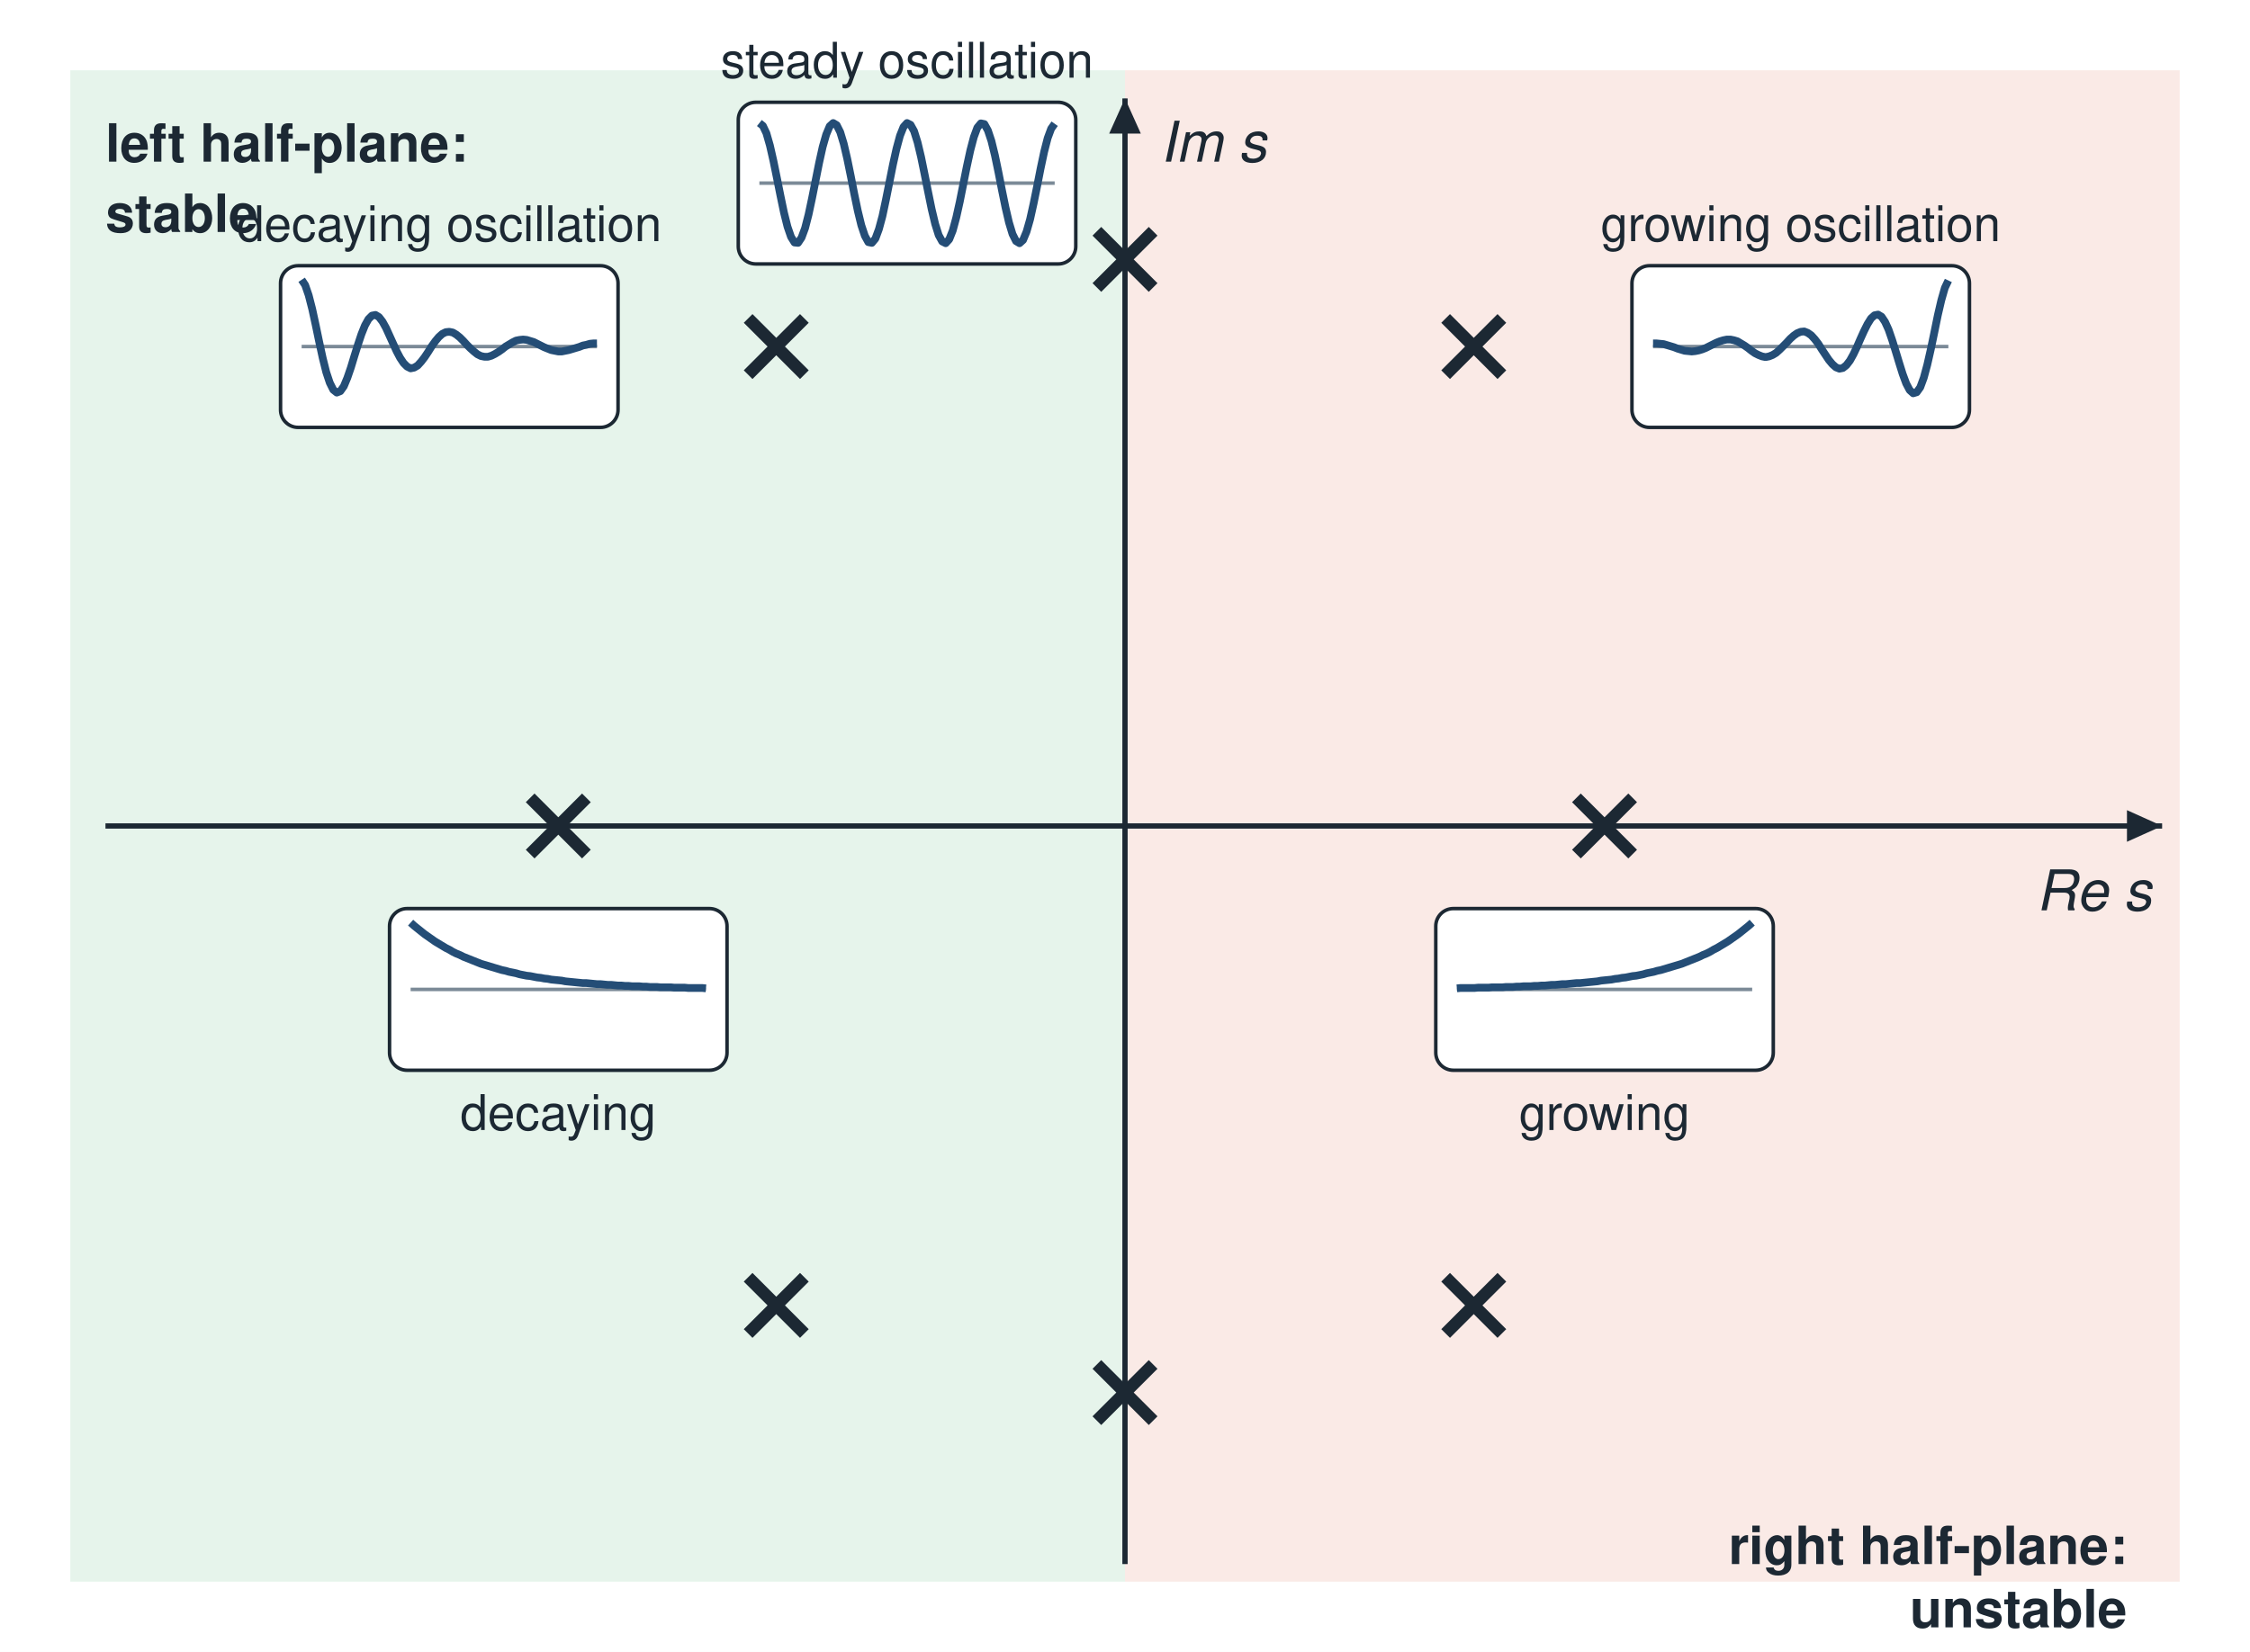
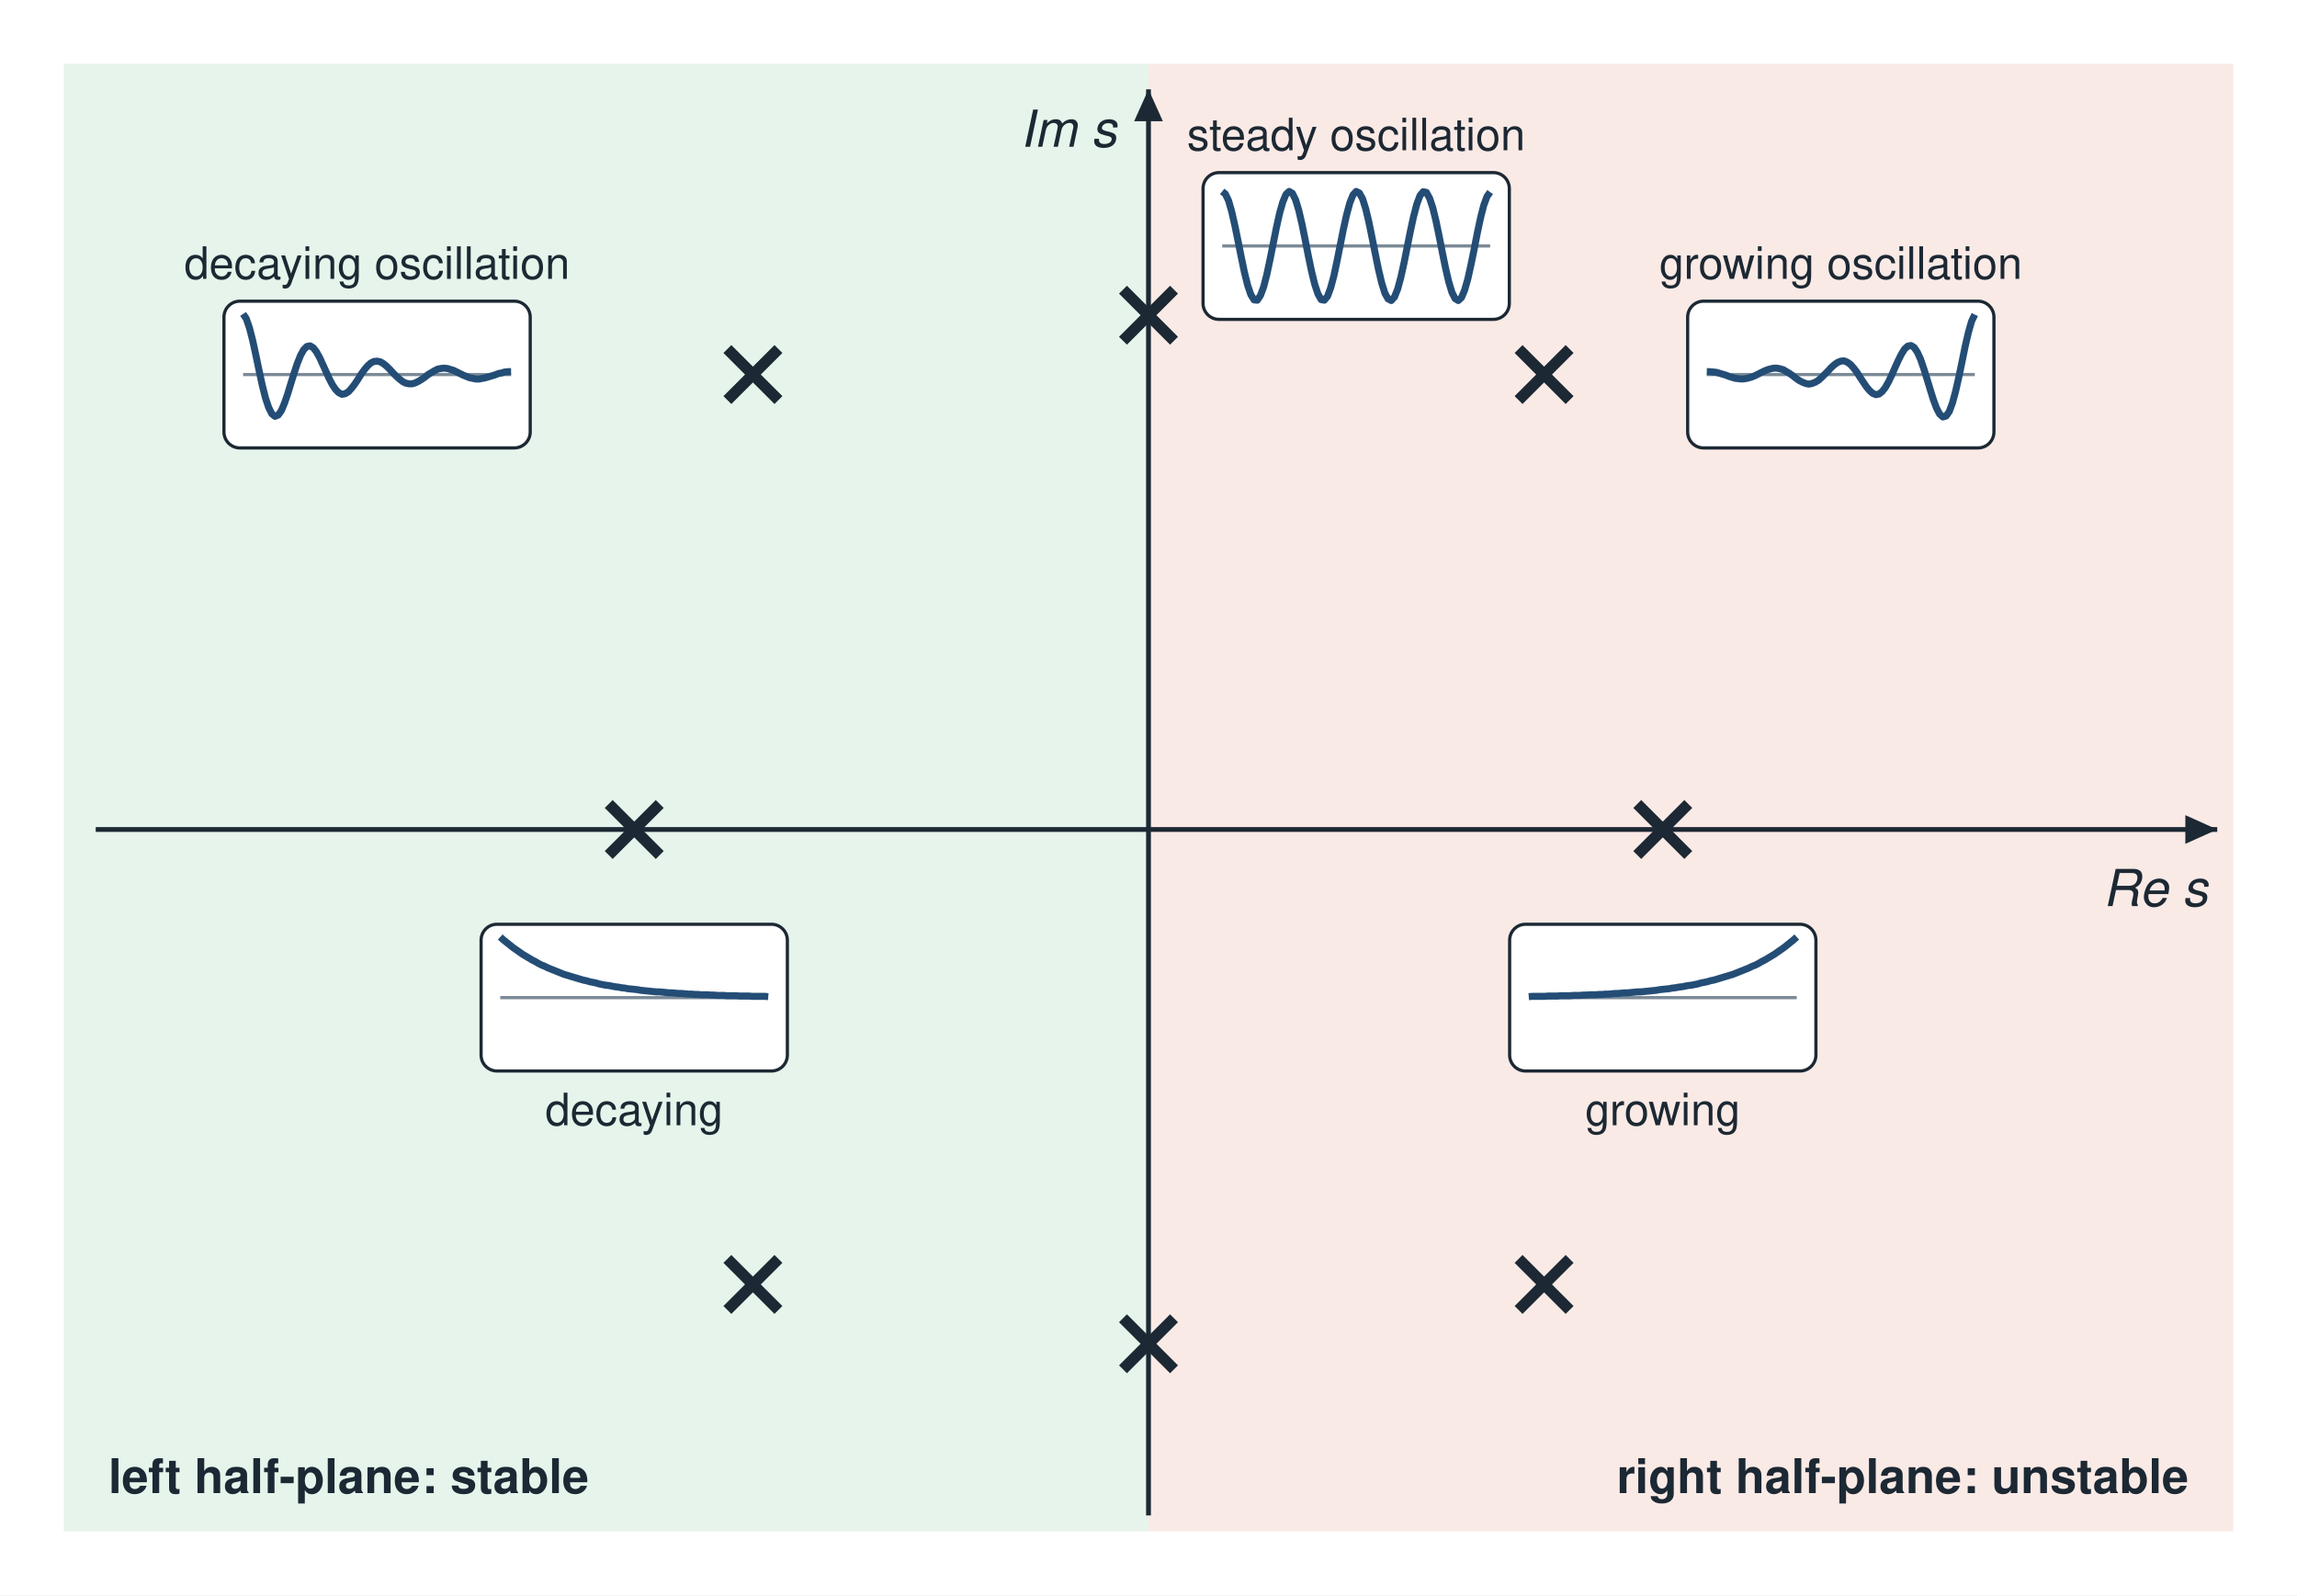
- <svg xmlns="http://www.w3.org/2000/svg" width="640" height="470" viewBox="0 0 640 470">
-   <rect x="0" y="0" width="640" height="470" fill="#ffffff" />
-   <rect x="20" y="20" width="300" height="430" fill="#dcf0e3" opacity="0.7" />
-   <rect x="320" y="20" width="300" height="430" fill="#f8e1dc" opacity="0.7" />
-   <line x1="30.0" y1="235.0" x2="615.0" y2="235.0" stroke="#1c2833" stroke-width="1.5" />
-   <polygon points="615.0,235.0 605.0,230.5 605.0,239.5" fill="#1c2833" />
-   <line x1="320.0" y1="445.0" x2="320.0" y2="28.0" stroke="#1c2833" stroke-width="1.5" />
-   <polygon points="320.0,28.0 315.5,38.0 324.5,38.0" fill="#1c2833" />
-   <text x="612.0" y="259.0" font-family="Helvetica, Arial, sans-serif" font-size="16" text-anchor="end" fill="#1c2833" font-style="italic">Re s</text>
-   <text x="330.0" y="46.0" font-family="Helvetica, Arial, sans-serif" font-size="16" text-anchor="start" fill="#1c2833" font-style="italic">Im s</text>
-   <text x="30.0" y="46.0" font-family="Helvetica, Arial, sans-serif" font-size="15" text-anchor="start" fill="#1c2833" font-weight="bold">left half-plane:</text>
-   <text x="30.0" y="66.0" font-family="Helvetica, Arial, sans-serif" font-size="15" text-anchor="start" fill="#1c2833" font-weight="bold">stable</text>
-   <text x="605.0" y="445.0" font-family="Helvetica, Arial, sans-serif" font-size="15" text-anchor="end" fill="#1c2833" font-weight="bold">right half-plane:</text>
-   <text x="605.0" y="463.0" font-family="Helvetica, Arial, sans-serif" font-size="15" text-anchor="end" fill="#1c2833" font-weight="bold">unstable</text>
-   <path d="M150.8,227.0 L166.8,243.0 M150.8,243.0 L166.8,227.0" stroke="#1c2833" stroke-width="3.5" />
-   <path d="M448.4,227.0 L464.4,243.0 M448.4,243.0 L464.4,227.0" stroke="#1c2833" stroke-width="3.5" />
-   <path d="M212.8,90.6 L228.8,106.6 M212.8,106.6 L228.8,90.6" stroke="#1c2833" stroke-width="3.5" />
-   <path d="M212.8,363.4 L228.8,379.4 M212.8,379.4 L228.8,363.4" stroke="#1c2833" stroke-width="3.5" />
-   <path d="M312.0,65.8 L328.0,81.8 M312.0,81.8 L328.0,65.8" stroke="#1c2833" stroke-width="3.5" />
-   <path d="M312.0,388.2 L328.0,404.2 M312.0,404.2 L328.0,388.2" stroke="#1c2833" stroke-width="3.5" />
-   <path d="M411.2,90.6 L427.2,106.6 M411.2,106.6 L427.2,90.6" stroke="#1c2833" stroke-width="3.5" />
-   <path d="M411.2,363.4 L427.2,379.4 M411.2,379.4 L427.2,363.4" stroke="#1c2833" stroke-width="3.5" />
-   <rect x="110.8" y="258.5" width="96" height="46" rx="5" fill="#ffffff" stroke="#1c2833" stroke-width="1" />
-   <line x1="116.8" y1="281.5" x2="200.8" y2="281.5" stroke="#7b8a97" stroke-width="1" />
-   <path d="M116.8,262.5 L117.8,263.4 L118.8,264.2 L119.8,265.0 L120.8,265.8 L121.8,266.5 L122.8,267.2 L123.8,267.9 L124.8,268.5 L125.8,269.1 L126.8,269.7 L127.8,270.2 L128.8,270.8 L129.8,271.3 L130.8,271.7 L131.8,272.2 L132.8,272.6 L133.8,273.0 L134.8,273.4 L135.8,273.8 L136.8,274.2 L137.8,274.5 L138.8,274.8 L139.8,275.1 L140.8,275.4 L141.8,275.7 L142.8,276.0 L143.8,276.2 L144.8,276.5 L145.8,276.7 L146.8,276.9 L147.8,277.2 L148.8,277.4 L149.8,277.6 L150.8,277.7 L151.8,277.9 L152.8,278.1 L153.8,278.2 L154.8,278.4 L155.8,278.5 L156.8,278.7 L157.8,278.8 L158.8,278.9 L159.8,279.0 L160.8,279.2 L161.8,279.3 L162.8,279.4 L163.8,279.5 L164.8,279.6 L165.8,279.7 L166.8,279.7 L167.8,279.8 L168.8,279.9 L169.8,280.0 L170.8,280.0 L171.8,280.1 L172.8,280.2 L173.8,280.2 L174.8,280.3 L175.8,280.4 L176.8,280.4 L177.8,280.5 L178.8,280.5 L179.8,280.6 L180.8,280.6 L181.8,280.6 L182.8,280.7 L183.8,280.7 L184.8,280.8 L185.8,280.8 L186.8,280.8 L187.8,280.9 L188.8,280.9 L189.8,280.9 L190.8,280.9 L191.8,281.0 L192.8,281.0 L193.8,281.0 L194.8,281.0 L195.8,281.1 L196.8,281.1 L197.8,281.1 L198.8,281.1 L199.8,281.1 L200.8,281.2" fill="none" stroke="#244d76" stroke-width="2.2" stroke-linejoin="round" />
-   <text x="158.8" y="321.5" font-family="Helvetica, Arial, sans-serif" font-size="14" text-anchor="middle" fill="#1c2833">decaying</text>
-   <rect x="408.4" y="258.5" width="96" height="46" rx="5" fill="#ffffff" stroke="#1c2833" stroke-width="1" />
-   <line x1="414.4" y1="281.5" x2="498.4" y2="281.5" stroke="#7b8a97" stroke-width="1" />
-   <path d="M414.4,281.2 L415.4,281.1 L416.4,281.1 L417.4,281.1 L418.4,281.1 L419.4,281.1 L420.4,281.0 L421.4,281.0 L422.4,281.0 L423.4,281.0 L424.4,280.9 L425.4,280.9 L426.4,280.9 L427.4,280.9 L428.4,280.8 L429.4,280.8 L430.4,280.8 L431.4,280.7 L432.4,280.7 L433.4,280.6 L434.4,280.6 L435.4,280.6 L436.4,280.5 L437.4,280.5 L438.4,280.4 L439.4,280.4 L440.4,280.3 L441.4,280.2 L442.4,280.2 L443.4,280.1 L444.4,280.0 L445.4,280.0 L446.4,279.9 L447.4,279.8 L448.4,279.7 L449.4,279.7 L450.4,279.6 L451.4,279.5 L452.4,279.4 L453.4,279.3 L454.4,279.2 L455.4,279.0 L456.4,278.9 L457.4,278.8 L458.4,278.7 L459.4,278.5 L460.4,278.4 L461.4,278.2 L462.4,278.1 L463.4,277.9 L464.4,277.7 L465.4,277.6 L466.4,277.4 L467.4,277.2 L468.4,276.9 L469.4,276.7 L470.4,276.5 L471.4,276.2 L472.4,276.0 L473.4,275.7 L474.4,275.4 L475.4,275.1 L476.4,274.8 L477.4,274.5 L478.4,274.2 L479.4,273.8 L480.4,273.4 L481.4,273.0 L482.4,272.6 L483.4,272.2 L484.4,271.7 L485.4,271.3 L486.4,270.8 L487.4,270.2 L488.4,269.7 L489.4,269.1 L490.4,268.5 L491.4,267.9 L492.4,267.2 L493.4,266.5 L494.4,265.8 L495.4,265.0 L496.4,264.2 L497.4,263.4 L498.4,262.5" fill="none" stroke="#244d76" stroke-width="2.2" stroke-linejoin="round" />
-   <text x="456.4" y="321.5" font-family="Helvetica, Arial, sans-serif" font-size="14" text-anchor="middle" fill="#1c2833">growing</text>
-   <rect x="79.8" y="75.6" width="96" height="46" rx="5" fill="#ffffff" stroke="#1c2833" stroke-width="1" />
-   <line x1="85.8" y1="98.6" x2="169.8" y2="98.6" stroke="#7b8a97" stroke-width="1" />
-   <path d="M85.8,79.6 L86.8,81.1 L87.8,84.0 L88.8,87.9 L89.8,92.5 L90.8,97.3 L91.8,101.9 L92.8,105.9 L93.8,108.9 L94.8,110.9 L95.8,111.7 L96.8,111.3 L97.8,109.9 L98.8,107.5 L99.8,104.6 L100.8,101.3 L101.8,98.1 L102.8,95.1 L103.8,92.6 L104.8,90.8 L105.8,89.8 L106.8,89.6 L107.8,90.2 L108.8,91.5 L109.8,93.3 L110.8,95.5 L111.8,97.7 L112.8,99.9 L113.8,101.8 L114.8,103.3 L115.8,104.3 L116.8,104.8 L117.8,104.6 L118.8,104.0 L119.8,102.9 L120.8,101.6 L121.8,100.1 L122.8,98.5 L123.8,97.1 L124.8,95.9 L125.8,95.0 L126.8,94.5 L127.8,94.4 L128.8,94.6 L129.8,95.2 L130.8,96.0 L131.8,97.0 L132.8,98.1 L133.8,99.1 L134.8,100.0 L135.8,100.8 L136.8,101.3 L137.8,101.5 L138.8,101.5 L139.8,101.2 L140.8,100.7 L141.8,100.1 L142.8,99.4 L143.8,98.6 L144.8,98.0 L145.8,97.4 L146.8,96.9 L147.8,96.7 L148.8,96.6 L149.8,96.7 L150.8,97.0 L151.8,97.3 L152.8,97.8 L153.8,98.3 L154.8,98.8 L155.8,99.2 L156.8,99.6 L157.8,99.8 L158.8,100.0 L159.8,100.0 L160.8,99.8 L161.8,99.6 L162.8,99.3 L163.8,99.0 L164.8,98.7 L165.8,98.3 L166.8,98.1 L167.8,97.8 L168.8,97.7 L169.8,97.7" fill="none" stroke="#244d76" stroke-width="2.2" stroke-linejoin="round" />
-   <text x="127.8" y="68.6" font-family="Helvetica, Arial, sans-serif" font-size="14" text-anchor="middle" fill="#1c2833">decaying oscillation</text>
-   <rect x="210.0" y="29.1" width="96" height="46" rx="5" fill="#ffffff" stroke="#1c2833" stroke-width="1" />
-   <line x1="216.0" y1="52.1" x2="300.0" y2="52.1" stroke="#7b8a97" stroke-width="1" />
-   <path d="M216.0,35.0 L217.0,35.8 L218.0,37.9 L219.0,41.4 L220.0,45.8 L221.0,50.7 L222.0,55.7 L223.0,60.5 L224.0,64.5 L225.0,67.4 L226.0,69.0 L227.0,69.1 L228.0,67.6 L229.0,64.9 L230.0,61.0 L231.0,56.3 L232.0,51.3 L233.0,46.3 L234.0,41.8 L235.0,38.3 L236.0,35.9 L237.0,35.0 L238.0,35.6 L239.0,37.6 L240.0,40.9 L241.0,45.2 L242.0,50.1 L243.0,55.2 L244.0,60.0 L245.0,64.1 L246.0,67.1 L247.0,68.9 L248.0,69.1 L249.0,67.9 L250.0,65.2 L251.0,61.5 L252.0,56.8 L253.0,51.8 L254.0,46.8 L255.0,42.3 L256.0,38.6 L257.0,36.1 L258.0,35.0 L259.0,35.5 L260.0,37.3 L261.0,40.5 L262.0,44.7 L263.0,49.6 L264.0,54.6 L265.0,59.5 L266.0,63.7 L267.0,66.9 L268.0,68.7 L269.0,69.2 L270.0,68.1 L271.0,65.6 L272.0,61.9 L273.0,57.4 L274.0,52.4 L275.0,47.4 L276.0,42.8 L277.0,39.0 L278.0,36.3 L279.0,35.1 L280.0,35.3 L281.0,37.1 L282.0,40.1 L283.0,44.2 L284.0,49.0 L285.0,54.1 L286.0,59.0 L287.0,63.3 L288.0,66.6 L289.0,68.6 L290.0,69.2 L291.0,68.3 L292.0,65.9 L293.0,62.4 L294.0,57.9 L295.0,53.0 L296.0,47.9 L297.0,43.2 L298.0,39.3 L299.0,36.6 L300.0,35.2" fill="none" stroke="#244d76" stroke-width="2.2" stroke-linejoin="round" />
-   <text x="258.0" y="22.1" font-family="Helvetica, Arial, sans-serif" font-size="14" text-anchor="middle" fill="#1c2833">steady oscillation</text>
-   <rect x="464.2" y="75.6" width="96" height="46" rx="5" fill="#ffffff" stroke="#1c2833" stroke-width="1" />
-   <line x1="470.2" y1="98.6" x2="554.2" y2="98.6" stroke="#7b8a97" stroke-width="1" />
-   <path d="M470.2,97.7 L471.2,97.7 L472.2,97.8 L473.2,97.9 L474.2,98.2 L475.2,98.5 L476.2,98.8 L477.2,99.2 L478.2,99.5 L479.2,99.8 L480.2,99.9 L481.2,100.0 L482.2,99.9 L483.2,99.7 L484.2,99.4 L485.2,99.0 L486.2,98.5 L487.2,98.0 L488.2,97.5 L489.2,97.1 L490.2,96.8 L491.2,96.6 L492.2,96.6 L493.2,96.8 L494.2,97.1 L495.2,97.7 L496.2,98.3 L497.2,99.0 L498.2,99.8 L499.2,100.5 L500.2,101.0 L501.2,101.4 L502.2,101.6 L503.2,101.4 L504.2,101.0 L505.2,100.4 L506.2,99.5 L507.2,98.5 L508.2,97.5 L509.2,96.4 L510.2,95.5 L511.2,94.8 L512.2,94.4 L513.2,94.3 L514.2,94.7 L515.2,95.4 L516.2,96.5 L517.2,97.8 L518.2,99.4 L519.2,100.9 L520.2,102.4 L521.2,103.6 L522.2,104.5 L523.2,104.9 L524.2,104.7 L525.2,103.9 L526.2,102.6 L527.2,100.8 L528.2,98.7 L529.2,96.4 L530.2,94.2 L531.2,92.2 L532.2,90.6 L533.2,89.7 L534.2,89.5 L535.2,90.1 L536.2,91.6 L537.2,93.8 L538.2,96.7 L539.2,99.9 L540.2,103.2 L541.2,106.4 L542.2,109.1 L543.2,111.0 L544.2,111.9 L545.2,111.6 L546.2,110.2 L547.2,107.5 L548.2,103.8 L549.2,99.4 L550.2,94.6 L551.2,89.7 L552.2,85.4 L553.2,81.9 L554.2,79.8" fill="none" stroke="#244d76" stroke-width="2.2" stroke-linejoin="round" />
-   <text x="512.2" y="68.6" font-family="Helvetica, Arial, sans-serif" font-size="14" text-anchor="middle" fill="#1c2833">growing oscillation</text>
+ <svg xmlns="http://www.w3.org/2000/svg" width="720" height="500" viewBox="0 0 720 500">
+   <rect x="0" y="0" width="720" height="500" fill="#ffffff" />
+   <rect x="20" y="20" width="340" height="460" fill="#dcf0e3" opacity="0.7" />
+   <rect x="360" y="20" width="340" height="460" fill="#f8e1dc" opacity="0.7" />
+   <line x1="30.0" y1="260.0" x2="695.0" y2="260.0" stroke="#1c2833" stroke-width="1.5" />
+   <polygon points="695.0,260.0 685.0,255.5 685.0,264.5" fill="#1c2833" />
+   <line x1="360.0" y1="475.0" x2="360.0" y2="28.0" stroke="#1c2833" stroke-width="1.5" />
+   <polygon points="360.0,28.0 355.5,38.0 364.5,38.0" fill="#1c2833" />
+   <text x="692.0" y="284.0" font-family="Helvetica, Arial, sans-serif" font-size="16" text-anchor="end" fill="#1c2833" font-style="italic">Re s</text>
+   <text x="350.0" y="46.0" font-family="Helvetica, Arial, sans-serif" font-size="16" text-anchor="end" fill="#1c2833" font-style="italic">Im s</text>
+   <text x="34.0" y="468.0" font-family="Helvetica, Arial, sans-serif" font-size="15" text-anchor="start" fill="#1c2833" font-weight="bold">left half-plane: stable</text>
+   <text x="686.0" y="468.0" font-family="Helvetica, Arial, sans-serif" font-size="15" text-anchor="end" fill="#1c2833" font-weight="bold">right half-plane: unstable</text>
+   <path d="M190.8,252.0 L206.8,268.0 M190.8,268.0 L206.8,252.0" stroke="#1c2833" stroke-width="3.5" />
+   <path d="M513.2,252.0 L529.2,268.0 M513.2,268.0 L529.2,252.0" stroke="#1c2833" stroke-width="3.5" />
+   <path d="M228.0,109.4 L244.0,125.4 M228.0,125.4 L244.0,109.4" stroke="#1c2833" stroke-width="3.5" />
+   <path d="M228.0,394.6 L244.0,410.6 M228.0,410.6 L244.0,394.6" stroke="#1c2833" stroke-width="3.5" />
+   <path d="M352.0,90.8 L368.0,106.8 M352.0,106.8 L368.0,90.8" stroke="#1c2833" stroke-width="3.5" />
+   <path d="M352.0,413.2 L368.0,429.2 M352.0,429.2 L368.0,413.2" stroke="#1c2833" stroke-width="3.5" />
+   <path d="M476.0,109.4 L492.0,125.4 M476.0,125.4 L492.0,109.4" stroke="#1c2833" stroke-width="3.5" />
+   <path d="M476.0,394.6 L492.0,410.6 M476.0,410.6 L492.0,394.6" stroke="#1c2833" stroke-width="3.5" />
+   <rect x="150.8" y="289.7" width="96" height="46" rx="5" fill="#ffffff" stroke="#1c2833" stroke-width="1" />
+   <line x1="156.8" y1="312.7" x2="240.8" y2="312.7" stroke="#7b8a97" stroke-width="1" />
+   <path d="M156.8,293.7 L157.8,294.6 L158.8,295.4 L159.8,296.2 L160.8,297.0 L161.8,297.7 L162.8,298.4 L163.8,299.1 L164.8,299.7 L165.8,300.3 L166.8,300.9 L167.8,301.4 L168.8,302.0 L169.8,302.5 L170.8,302.9 L171.8,303.4 L172.8,303.8 L173.8,304.2 L174.8,304.6 L175.8,305.0 L176.8,305.4 L177.8,305.7 L178.8,306.0 L179.8,306.3 L180.8,306.6 L181.8,306.9 L182.8,307.2 L183.8,307.4 L184.8,307.7 L185.8,307.9 L186.8,308.1 L187.8,308.4 L188.8,308.6 L189.8,308.8 L190.8,308.9 L191.8,309.1 L192.8,309.3 L193.8,309.4 L194.8,309.6 L195.8,309.7 L196.8,309.9 L197.8,310.0 L198.8,310.1 L199.8,310.2 L200.8,310.4 L201.8,310.5 L202.8,310.6 L203.8,310.7 L204.8,310.8 L205.8,310.9 L206.8,310.9 L207.8,311.0 L208.8,311.1 L209.8,311.2 L210.8,311.2 L211.8,311.3 L212.8,311.4 L213.8,311.4 L214.8,311.5 L215.8,311.6 L216.8,311.6 L217.8,311.7 L218.8,311.7 L219.8,311.8 L220.8,311.8 L221.8,311.8 L222.8,311.9 L223.8,311.9 L224.8,312.0 L225.8,312.0 L226.8,312.0 L227.8,312.1 L228.8,312.1 L229.8,312.1 L230.8,312.1 L231.8,312.2 L232.8,312.2 L233.8,312.2 L234.8,312.2 L235.8,312.3 L236.8,312.3 L237.8,312.3 L238.8,312.3 L239.8,312.3 L240.8,312.4" fill="none" stroke="#244d76" stroke-width="2.2" stroke-linejoin="round" />
+   <text x="198.8" y="352.7" font-family="Helvetica, Arial, sans-serif" font-size="14" text-anchor="middle" fill="#1c2833">decaying</text>
+   <rect x="473.2" y="289.7" width="96" height="46" rx="5" fill="#ffffff" stroke="#1c2833" stroke-width="1" />
+   <line x1="479.2" y1="312.7" x2="563.2" y2="312.7" stroke="#7b8a97" stroke-width="1" />
+   <path d="M479.2,312.4 L480.2,312.3 L481.2,312.3 L482.2,312.3 L483.2,312.3 L484.2,312.3 L485.2,312.2 L486.2,312.2 L487.2,312.2 L488.2,312.2 L489.2,312.1 L490.2,312.1 L491.2,312.1 L492.2,312.1 L493.2,312.0 L494.2,312.0 L495.2,312.0 L496.2,311.9 L497.2,311.9 L498.2,311.8 L499.2,311.8 L500.2,311.8 L501.2,311.7 L502.2,311.7 L503.2,311.6 L504.2,311.6 L505.2,311.5 L506.2,311.4 L507.2,311.4 L508.2,311.3 L509.2,311.2 L510.2,311.2 L511.2,311.1 L512.2,311.0 L513.2,310.9 L514.2,310.9 L515.2,310.8 L516.2,310.7 L517.2,310.6 L518.2,310.5 L519.2,310.4 L520.2,310.2 L521.2,310.1 L522.2,310.0 L523.2,309.9 L524.2,309.7 L525.2,309.6 L526.2,309.4 L527.2,309.3 L528.2,309.1 L529.2,308.9 L530.2,308.8 L531.2,308.6 L532.2,308.4 L533.2,308.1 L534.2,307.9 L535.2,307.7 L536.2,307.4 L537.2,307.2 L538.2,306.9 L539.2,306.6 L540.2,306.3 L541.2,306.0 L542.2,305.7 L543.2,305.4 L544.2,305.0 L545.2,304.6 L546.2,304.2 L547.2,303.8 L548.2,303.4 L549.2,302.9 L550.2,302.5 L551.2,302.0 L552.2,301.4 L553.2,300.9 L554.2,300.3 L555.2,299.7 L556.2,299.1 L557.2,298.4 L558.2,297.7 L559.2,297.0 L560.2,296.2 L561.2,295.4 L562.2,294.6 L563.2,293.7" fill="none" stroke="#244d76" stroke-width="2.2" stroke-linejoin="round" />
+   <text x="521.2" y="352.7" font-family="Helvetica, Arial, sans-serif" font-size="14" text-anchor="middle" fill="#1c2833">growing</text>
+   <rect x="70.2" y="94.4" width="96" height="46" rx="5" fill="#ffffff" stroke="#1c2833" stroke-width="1" />
+   <line x1="76.2" y1="117.4" x2="160.2" y2="117.4" stroke="#7b8a97" stroke-width="1" />
+   <path d="M76.2,98.4 L77.2,99.9 L78.2,102.8 L79.2,106.7 L80.2,111.3 L81.2,116.1 L82.2,120.7 L83.2,124.7 L84.2,127.7 L85.2,129.7 L86.2,130.5 L87.2,130.1 L88.2,128.7 L89.2,126.3 L90.2,123.4 L91.2,120.1 L92.2,116.9 L93.2,113.9 L94.2,111.4 L95.2,109.6 L96.2,108.6 L97.2,108.4 L98.2,109.0 L99.2,110.3 L100.2,112.1 L101.2,114.3 L102.2,116.5 L103.2,118.7 L104.2,120.6 L105.2,122.1 L106.2,123.1 L107.2,123.6 L108.2,123.4 L109.2,122.8 L110.2,121.7 L111.2,120.4 L112.2,118.9 L113.2,117.3 L114.2,115.9 L115.2,114.7 L116.2,113.8 L117.2,113.3 L118.2,113.2 L119.2,113.4 L120.2,114.0 L121.2,114.8 L122.2,115.8 L123.2,116.9 L124.2,117.9 L125.2,118.8 L126.2,119.6 L127.2,120.1 L128.2,120.3 L129.2,120.3 L130.2,120.0 L131.2,119.5 L132.2,118.9 L133.2,118.2 L134.2,117.4 L135.2,116.8 L136.2,116.2 L137.2,115.7 L138.2,115.5 L139.2,115.4 L140.2,115.5 L141.2,115.8 L142.2,116.1 L143.2,116.6 L144.2,117.1 L145.2,117.6 L146.2,118.0 L147.2,118.4 L148.2,118.6 L149.2,118.8 L150.2,118.8 L151.2,118.6 L152.2,118.4 L153.2,118.1 L154.2,117.8 L155.2,117.5 L156.2,117.1 L157.2,116.9 L158.2,116.6 L159.2,116.5 L160.2,116.5" fill="none" stroke="#244d76" stroke-width="2.2" stroke-linejoin="round" />
+   <text x="118.2" y="87.4" font-family="Helvetica, Arial, sans-serif" font-size="14" text-anchor="middle" fill="#1c2833">decaying oscillation</text>
+   <rect x="377.1" y="54.1" width="96" height="46" rx="5" fill="#ffffff" stroke="#1c2833" stroke-width="1" />
+   <line x1="383.1" y1="77.1" x2="467.1" y2="77.1" stroke="#7b8a97" stroke-width="1" />
+   <path d="M383.1,60.0 L384.1,60.8 L385.1,62.9 L386.1,66.4 L387.1,70.8 L388.1,75.7 L389.1,80.7 L390.1,85.5 L391.1,89.5 L392.1,92.4 L393.1,94.0 L394.1,94.1 L395.1,92.6 L396.1,89.9 L397.1,86.0 L398.1,81.3 L399.1,76.3 L400.1,71.3 L401.1,66.8 L402.1,63.3 L403.1,60.9 L404.1,60.0 L405.1,60.6 L406.1,62.6 L407.1,65.9 L408.1,70.2 L409.1,75.1 L410.1,80.2 L411.1,85.0 L412.1,89.1 L413.1,92.1 L414.1,93.9 L415.1,94.1 L416.1,92.9 L417.1,90.2 L418.1,86.5 L419.1,81.8 L420.1,76.8 L421.1,71.8 L422.1,67.3 L423.1,63.6 L424.1,61.1 L425.1,60.0 L426.1,60.5 L427.1,62.3 L428.1,65.5 L429.1,69.7 L430.1,74.6 L431.1,79.6 L432.1,84.5 L433.1,88.7 L434.1,91.9 L435.1,93.7 L436.1,94.2 L437.1,93.1 L438.1,90.6 L439.1,86.9 L440.1,82.4 L441.1,77.4 L442.1,72.4 L443.1,67.8 L444.1,64.0 L445.1,61.3 L446.1,60.1 L447.1,60.3 L448.1,62.1 L449.1,65.1 L450.1,69.2 L451.1,74.0 L452.1,79.1 L453.1,84.0 L454.1,88.3 L455.1,91.6 L456.1,93.6 L457.1,94.2 L458.1,93.3 L459.1,90.9 L460.1,87.4 L461.1,82.9 L462.1,78.0 L463.1,72.9 L464.1,68.2 L465.1,64.3 L466.1,61.6 L467.1,60.2" fill="none" stroke="#244d76" stroke-width="2.2" stroke-linejoin="round" />
+   <text x="425.1" y="47.1" font-family="Helvetica, Arial, sans-serif" font-size="14" text-anchor="middle" fill="#1c2833">steady oscillation</text>
+   <rect x="529.0" y="94.4" width="96" height="46" rx="5" fill="#ffffff" stroke="#1c2833" stroke-width="1" />
+   <line x1="535.0" y1="117.4" x2="619.0" y2="117.4" stroke="#7b8a97" stroke-width="1" />
+   <path d="M535.0,116.5 L536.0,116.5 L537.0,116.6 L538.0,116.7 L539.0,117.0 L540.0,117.3 L541.0,117.6 L542.0,118.0 L543.0,118.3 L544.0,118.6 L545.0,118.7 L546.0,118.8 L547.0,118.7 L548.0,118.5 L549.0,118.2 L550.0,117.8 L551.0,117.3 L552.0,116.8 L553.0,116.3 L554.0,115.9 L555.0,115.6 L556.0,115.4 L557.0,115.4 L558.0,115.6 L559.0,115.9 L560.0,116.5 L561.0,117.1 L562.0,117.8 L563.0,118.6 L564.0,119.3 L565.0,119.8 L566.0,120.2 L567.0,120.4 L568.0,120.2 L569.0,119.8 L570.0,119.2 L571.0,118.3 L572.0,117.3 L573.0,116.3 L574.0,115.2 L575.0,114.3 L576.0,113.6 L577.0,113.2 L578.0,113.1 L579.0,113.5 L580.0,114.2 L581.0,115.3 L582.0,116.6 L583.0,118.2 L584.0,119.7 L585.0,121.2 L586.0,122.4 L587.0,123.3 L588.0,123.7 L589.0,123.5 L590.0,122.7 L591.0,121.4 L592.0,119.6 L593.0,117.5 L594.0,115.2 L595.0,113.0 L596.0,111.0 L597.0,109.4 L598.0,108.5 L599.0,108.3 L600.0,108.9 L601.0,110.4 L602.0,112.6 L603.0,115.5 L604.0,118.7 L605.0,122.0 L606.0,125.2 L607.0,127.9 L608.0,129.8 L609.0,130.7 L610.0,130.4 L611.0,129.0 L612.0,126.3 L613.0,122.6 L614.0,118.2 L615.0,113.4 L616.0,108.5 L617.0,104.2 L618.0,100.7 L619.0,98.6" fill="none" stroke="#244d76" stroke-width="2.2" stroke-linejoin="round" />
+   <text x="577.0" y="87.4" font-family="Helvetica, Arial, sans-serif" font-size="14" text-anchor="middle" fill="#1c2833">growing oscillation</text>
</svg>
